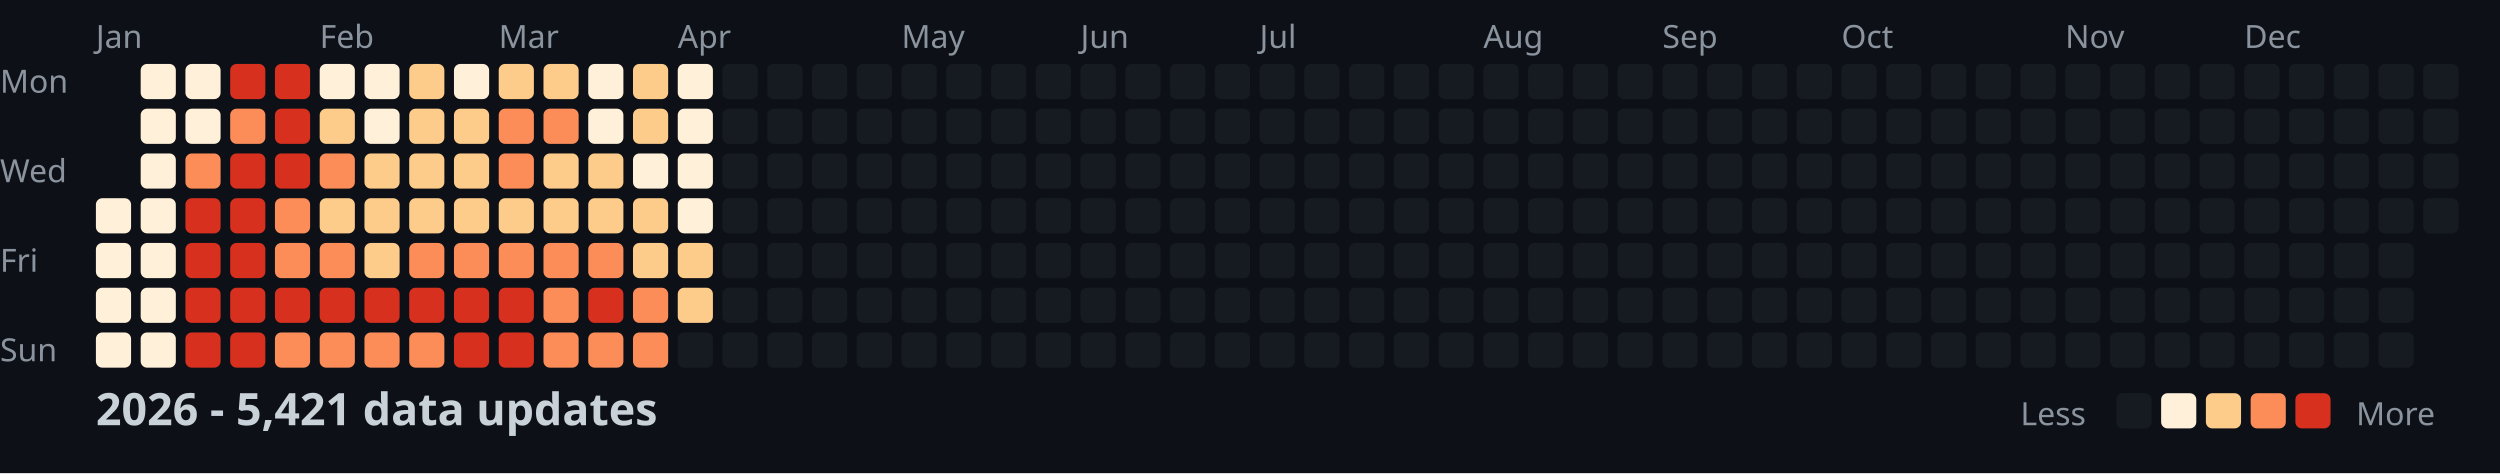
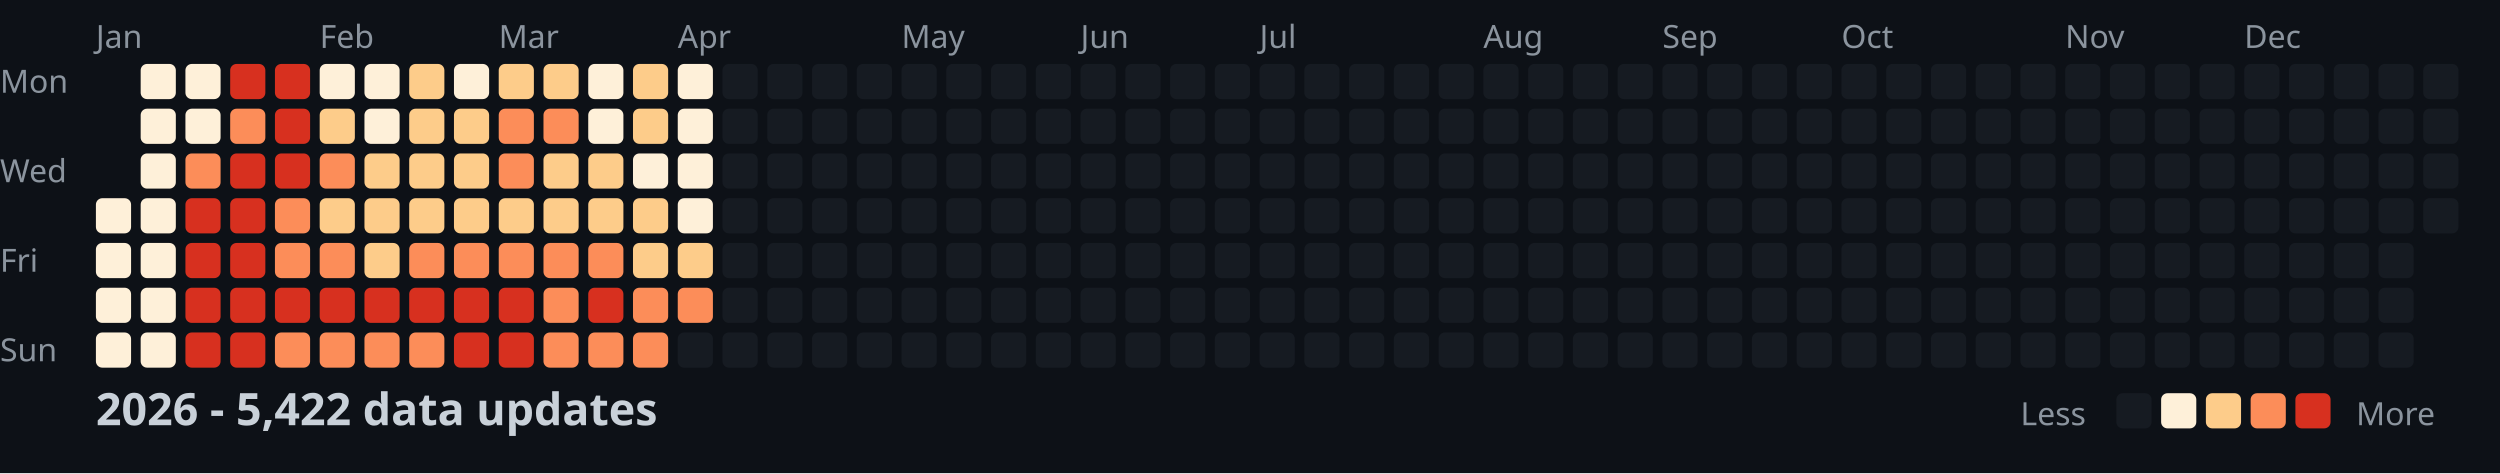
<svg xmlns="http://www.w3.org/2000/svg" width="782" height="148">
  <style>
    .month { font: 10px sans-serif; fill: #8b949e; }
    .day { font: 10px sans-serif; fill: #8b949e; }
    .title { font: bold 14px sans-serif; fill: #c9d1d9; }
    .legend { font: 10px sans-serif; fill: #8b949e; }
  </style>
  <rect width="100%" height="100%" fill="#0d1117" />
  <text x="0" y="29" class="day">Mon</text>
  <text x="0" y="57" class="day">Wed</text>
  <text x="0" y="85" class="day">Fri</text>
  <text x="0" y="113" class="day">Sun</text>
  <text x="30" y="15" class="month">Jan</text>
  <text x="100" y="15" class="month">Feb</text>
  <text x="156" y="15" class="month">Mar</text>
  <text x="212" y="15" class="month">Apr</text>
  <text x="282" y="15" class="month">May</text>
  <text x="338" y="15" class="month">Jun</text>
  <text x="394" y="15" class="month">Jul</text>
  <text x="464" y="15" class="month">Aug</text>
  <text x="520" y="15" class="month">Sep</text>
  <text x="576" y="15" class="month">Oct</text>
  <text x="646" y="15" class="month">Nov</text>
  <text x="702" y="15" class="month">Dec</text>
  <rect x="30" y="62" width="11" height="11" fill="#fef0d9" rx="2" />
  <rect x="30" y="76" width="11" height="11" fill="#fef0d9" rx="2" />
  <rect x="30" y="90" width="11" height="11" fill="#fef0d9" rx="2" />
  <rect x="30" y="104" width="11" height="11" fill="#fef0d9" rx="2" />
  <rect x="44" y="20" width="11" height="11" fill="#fef0d9" rx="2" />
  <rect x="44" y="34" width="11" height="11" fill="#fef0d9" rx="2" />
  <rect x="44" y="48" width="11" height="11" fill="#fef0d9" rx="2" />
  <rect x="44" y="62" width="11" height="11" fill="#fef0d9" rx="2" />
  <rect x="44" y="76" width="11" height="11" fill="#fef0d9" rx="2" />
  <rect x="44" y="90" width="11" height="11" fill="#fef0d9" rx="2" />
  <rect x="44" y="104" width="11" height="11" fill="#fef0d9" rx="2" />
  <rect x="58" y="20" width="11" height="11" fill="#fef0d9" rx="2" />
  <rect x="58" y="34" width="11" height="11" fill="#fef0d9" rx="2" />
  <rect x="58" y="48" width="11" height="11" fill="#fc8d59" rx="2" />
  <rect x="58" y="62" width="11" height="11" fill="#d7301f" rx="2" />
  <rect x="58" y="76" width="11" height="11" fill="#d7301f" rx="2" />
  <rect x="58" y="90" width="11" height="11" fill="#d7301f" rx="2" />
  <rect x="58" y="104" width="11" height="11" fill="#d7301f" rx="2" />
  <rect x="72" y="20" width="11" height="11" fill="#d7301f" rx="2" />
  <rect x="72" y="34" width="11" height="11" fill="#fc8d59" rx="2" />
  <rect x="72" y="48" width="11" height="11" fill="#d7301f" rx="2" />
  <rect x="72" y="62" width="11" height="11" fill="#d7301f" rx="2" />
  <rect x="72" y="76" width="11" height="11" fill="#d7301f" rx="2" />
  <rect x="72" y="90" width="11" height="11" fill="#d7301f" rx="2" />
  <rect x="72" y="104" width="11" height="11" fill="#d7301f" rx="2" />
  <rect x="86" y="20" width="11" height="11" fill="#d7301f" rx="2" />
  <rect x="86" y="34" width="11" height="11" fill="#d7301f" rx="2" />
  <rect x="86" y="48" width="11" height="11" fill="#d7301f" rx="2" />
  <rect x="86" y="62" width="11" height="11" fill="#fc8d59" rx="2" />
  <rect x="86" y="76" width="11" height="11" fill="#fc8d59" rx="2" />
  <rect x="86" y="90" width="11" height="11" fill="#d7301f" rx="2" />
  <rect x="86" y="104" width="11" height="11" fill="#fc8d59" rx="2" />
  <rect x="100" y="20" width="11" height="11" fill="#fef0d9" rx="2" />
  <rect x="100" y="34" width="11" height="11" fill="#fdcc8a" rx="2" />
  <rect x="100" y="48" width="11" height="11" fill="#fc8d59" rx="2" />
  <rect x="100" y="62" width="11" height="11" fill="#fdcc8a" rx="2" />
  <rect x="100" y="76" width="11" height="11" fill="#fc8d59" rx="2" />
  <rect x="100" y="90" width="11" height="11" fill="#d7301f" rx="2" />
  <rect x="100" y="104" width="11" height="11" fill="#fc8d59" rx="2" />
  <rect x="114" y="20" width="11" height="11" fill="#fef0d9" rx="2" />
  <rect x="114" y="34" width="11" height="11" fill="#fef0d9" rx="2" />
  <rect x="114" y="48" width="11" height="11" fill="#fdcc8a" rx="2" />
  <rect x="114" y="62" width="11" height="11" fill="#fdcc8a" rx="2" />
  <rect x="114" y="76" width="11" height="11" fill="#fdcc8a" rx="2" />
  <rect x="114" y="90" width="11" height="11" fill="#d7301f" rx="2" />
  <rect x="114" y="104" width="11" height="11" fill="#fc8d59" rx="2" />
  <rect x="128" y="20" width="11" height="11" fill="#fdcc8a" rx="2" />
  <rect x="128" y="34" width="11" height="11" fill="#fdcc8a" rx="2" />
  <rect x="128" y="48" width="11" height="11" fill="#fdcc8a" rx="2" />
  <rect x="128" y="62" width="11" height="11" fill="#fdcc8a" rx="2" />
  <rect x="128" y="76" width="11" height="11" fill="#fc8d59" rx="2" />
  <rect x="128" y="90" width="11" height="11" fill="#d7301f" rx="2" />
  <rect x="128" y="104" width="11" height="11" fill="#fc8d59" rx="2" />
  <rect x="142" y="20" width="11" height="11" fill="#fef0d9" rx="2" />
  <rect x="142" y="34" width="11" height="11" fill="#fdcc8a" rx="2" />
  <rect x="142" y="48" width="11" height="11" fill="#fdcc8a" rx="2" />
  <rect x="142" y="62" width="11" height="11" fill="#fdcc8a" rx="2" />
  <rect x="142" y="76" width="11" height="11" fill="#fc8d59" rx="2" />
  <rect x="142" y="90" width="11" height="11" fill="#d7301f" rx="2" />
  <rect x="142" y="104" width="11" height="11" fill="#d7301f" rx="2" />
  <rect x="156" y="20" width="11" height="11" fill="#fdcc8a" rx="2" />
  <rect x="156" y="34" width="11" height="11" fill="#fc8d59" rx="2" />
  <rect x="156" y="48" width="11" height="11" fill="#fc8d59" rx="2" />
  <rect x="156" y="62" width="11" height="11" fill="#fdcc8a" rx="2" />
  <rect x="156" y="76" width="11" height="11" fill="#fc8d59" rx="2" />
  <rect x="156" y="90" width="11" height="11" fill="#d7301f" rx="2" />
  <rect x="156" y="104" width="11" height="11" fill="#d7301f" rx="2" />
  <rect x="170" y="20" width="11" height="11" fill="#fdcc8a" rx="2" />
  <rect x="170" y="34" width="11" height="11" fill="#fc8d59" rx="2" />
  <rect x="170" y="48" width="11" height="11" fill="#fdcc8a" rx="2" />
  <rect x="170" y="62" width="11" height="11" fill="#fdcc8a" rx="2" />
  <rect x="170" y="76" width="11" height="11" fill="#fc8d59" rx="2" />
  <rect x="170" y="90" width="11" height="11" fill="#fc8d59" rx="2" />
  <rect x="170" y="104" width="11" height="11" fill="#fc8d59" rx="2" />
  <rect x="184" y="20" width="11" height="11" fill="#fef0d9" rx="2" />
  <rect x="184" y="34" width="11" height="11" fill="#fef0d9" rx="2" />
  <rect x="184" y="48" width="11" height="11" fill="#fdcc8a" rx="2" />
  <rect x="184" y="62" width="11" height="11" fill="#fdcc8a" rx="2" />
  <rect x="184" y="76" width="11" height="11" fill="#fc8d59" rx="2" />
  <rect x="184" y="90" width="11" height="11" fill="#d7301f" rx="2" />
  <rect x="184" y="104" width="11" height="11" fill="#fc8d59" rx="2" />
  <rect x="198" y="20" width="11" height="11" fill="#fdcc8a" rx="2" />
  <rect x="198" y="34" width="11" height="11" fill="#fdcc8a" rx="2" />
  <rect x="198" y="48" width="11" height="11" fill="#fef0d9" rx="2" />
  <rect x="198" y="62" width="11" height="11" fill="#fdcc8a" rx="2" />
  <rect x="198" y="76" width="11" height="11" fill="#fdcc8a" rx="2" />
  <rect x="198" y="90" width="11" height="11" fill="#fc8d59" rx="2" />
  <rect x="198" y="104" width="11" height="11" fill="#fc8d59" rx="2" />
  <rect x="212" y="20" width="11" height="11" fill="#fef0d9" rx="2" />
  <rect x="212" y="34" width="11" height="11" fill="#fef0d9" rx="2" />
  <rect x="212" y="48" width="11" height="11" fill="#fef0d9" rx="2" />
  <rect x="212" y="62" width="11" height="11" fill="#fef0d9" rx="2" />
  <rect x="212" y="76" width="11" height="11" fill="#fdcc8a" rx="2" />
-   <rect x="212" y="90" width="11" height="11" fill="#fdcc8a" rx="2" />
+   <rect x="212" y="90" width="11" height="11" fill="#fc8d59" rx="2" />
  <rect x="212" y="104" width="11" height="11" fill="#161b22" rx="2" />
  <rect x="226" y="20" width="11" height="11" fill="#161b22" rx="2" />
  <rect x="226" y="34" width="11" height="11" fill="#161b22" rx="2" />
  <rect x="226" y="48" width="11" height="11" fill="#161b22" rx="2" />
  <rect x="226" y="62" width="11" height="11" fill="#161b22" rx="2" />
  <rect x="226" y="76" width="11" height="11" fill="#161b22" rx="2" />
  <rect x="226" y="90" width="11" height="11" fill="#161b22" rx="2" />
  <rect x="226" y="104" width="11" height="11" fill="#161b22" rx="2" />
  <rect x="240" y="20" width="11" height="11" fill="#161b22" rx="2" />
  <rect x="240" y="34" width="11" height="11" fill="#161b22" rx="2" />
  <rect x="240" y="48" width="11" height="11" fill="#161b22" rx="2" />
  <rect x="240" y="62" width="11" height="11" fill="#161b22" rx="2" />
  <rect x="240" y="76" width="11" height="11" fill="#161b22" rx="2" />
  <rect x="240" y="90" width="11" height="11" fill="#161b22" rx="2" />
  <rect x="240" y="104" width="11" height="11" fill="#161b22" rx="2" />
  <rect x="254" y="20" width="11" height="11" fill="#161b22" rx="2" />
  <rect x="254" y="34" width="11" height="11" fill="#161b22" rx="2" />
  <rect x="254" y="48" width="11" height="11" fill="#161b22" rx="2" />
  <rect x="254" y="62" width="11" height="11" fill="#161b22" rx="2" />
  <rect x="254" y="76" width="11" height="11" fill="#161b22" rx="2" />
  <rect x="254" y="90" width="11" height="11" fill="#161b22" rx="2" />
  <rect x="254" y="104" width="11" height="11" fill="#161b22" rx="2" />
  <rect x="268" y="20" width="11" height="11" fill="#161b22" rx="2" />
  <rect x="268" y="34" width="11" height="11" fill="#161b22" rx="2" />
  <rect x="268" y="48" width="11" height="11" fill="#161b22" rx="2" />
  <rect x="268" y="62" width="11" height="11" fill="#161b22" rx="2" />
  <rect x="268" y="76" width="11" height="11" fill="#161b22" rx="2" />
  <rect x="268" y="90" width="11" height="11" fill="#161b22" rx="2" />
  <rect x="268" y="104" width="11" height="11" fill="#161b22" rx="2" />
  <rect x="282" y="20" width="11" height="11" fill="#161b22" rx="2" />
  <rect x="282" y="34" width="11" height="11" fill="#161b22" rx="2" />
  <rect x="282" y="48" width="11" height="11" fill="#161b22" rx="2" />
  <rect x="282" y="62" width="11" height="11" fill="#161b22" rx="2" />
  <rect x="282" y="76" width="11" height="11" fill="#161b22" rx="2" />
  <rect x="282" y="90" width="11" height="11" fill="#161b22" rx="2" />
  <rect x="282" y="104" width="11" height="11" fill="#161b22" rx="2" />
  <rect x="296" y="20" width="11" height="11" fill="#161b22" rx="2" />
  <rect x="296" y="34" width="11" height="11" fill="#161b22" rx="2" />
  <rect x="296" y="48" width="11" height="11" fill="#161b22" rx="2" />
  <rect x="296" y="62" width="11" height="11" fill="#161b22" rx="2" />
  <rect x="296" y="76" width="11" height="11" fill="#161b22" rx="2" />
  <rect x="296" y="90" width="11" height="11" fill="#161b22" rx="2" />
  <rect x="296" y="104" width="11" height="11" fill="#161b22" rx="2" />
  <rect x="310" y="20" width="11" height="11" fill="#161b22" rx="2" />
  <rect x="310" y="34" width="11" height="11" fill="#161b22" rx="2" />
  <rect x="310" y="48" width="11" height="11" fill="#161b22" rx="2" />
  <rect x="310" y="62" width="11" height="11" fill="#161b22" rx="2" />
  <rect x="310" y="76" width="11" height="11" fill="#161b22" rx="2" />
  <rect x="310" y="90" width="11" height="11" fill="#161b22" rx="2" />
  <rect x="310" y="104" width="11" height="11" fill="#161b22" rx="2" />
  <rect x="324" y="20" width="11" height="11" fill="#161b22" rx="2" />
  <rect x="324" y="34" width="11" height="11" fill="#161b22" rx="2" />
  <rect x="324" y="48" width="11" height="11" fill="#161b22" rx="2" />
  <rect x="324" y="62" width="11" height="11" fill="#161b22" rx="2" />
  <rect x="324" y="76" width="11" height="11" fill="#161b22" rx="2" />
  <rect x="324" y="90" width="11" height="11" fill="#161b22" rx="2" />
  <rect x="324" y="104" width="11" height="11" fill="#161b22" rx="2" />
  <rect x="338" y="20" width="11" height="11" fill="#161b22" rx="2" />
  <rect x="338" y="34" width="11" height="11" fill="#161b22" rx="2" />
  <rect x="338" y="48" width="11" height="11" fill="#161b22" rx="2" />
  <rect x="338" y="62" width="11" height="11" fill="#161b22" rx="2" />
  <rect x="338" y="76" width="11" height="11" fill="#161b22" rx="2" />
  <rect x="338" y="90" width="11" height="11" fill="#161b22" rx="2" />
  <rect x="338" y="104" width="11" height="11" fill="#161b22" rx="2" />
  <rect x="352" y="20" width="11" height="11" fill="#161b22" rx="2" />
  <rect x="352" y="34" width="11" height="11" fill="#161b22" rx="2" />
  <rect x="352" y="48" width="11" height="11" fill="#161b22" rx="2" />
  <rect x="352" y="62" width="11" height="11" fill="#161b22" rx="2" />
  <rect x="352" y="76" width="11" height="11" fill="#161b22" rx="2" />
  <rect x="352" y="90" width="11" height="11" fill="#161b22" rx="2" />
  <rect x="352" y="104" width="11" height="11" fill="#161b22" rx="2" />
  <rect x="366" y="20" width="11" height="11" fill="#161b22" rx="2" />
  <rect x="366" y="34" width="11" height="11" fill="#161b22" rx="2" />
  <rect x="366" y="48" width="11" height="11" fill="#161b22" rx="2" />
  <rect x="366" y="62" width="11" height="11" fill="#161b22" rx="2" />
  <rect x="366" y="76" width="11" height="11" fill="#161b22" rx="2" />
  <rect x="366" y="90" width="11" height="11" fill="#161b22" rx="2" />
  <rect x="366" y="104" width="11" height="11" fill="#161b22" rx="2" />
  <rect x="380" y="20" width="11" height="11" fill="#161b22" rx="2" />
  <rect x="380" y="34" width="11" height="11" fill="#161b22" rx="2" />
  <rect x="380" y="48" width="11" height="11" fill="#161b22" rx="2" />
  <rect x="380" y="62" width="11" height="11" fill="#161b22" rx="2" />
  <rect x="380" y="76" width="11" height="11" fill="#161b22" rx="2" />
  <rect x="380" y="90" width="11" height="11" fill="#161b22" rx="2" />
  <rect x="380" y="104" width="11" height="11" fill="#161b22" rx="2" />
  <rect x="394" y="20" width="11" height="11" fill="#161b22" rx="2" />
  <rect x="394" y="34" width="11" height="11" fill="#161b22" rx="2" />
  <rect x="394" y="48" width="11" height="11" fill="#161b22" rx="2" />
  <rect x="394" y="62" width="11" height="11" fill="#161b22" rx="2" />
  <rect x="394" y="76" width="11" height="11" fill="#161b22" rx="2" />
  <rect x="394" y="90" width="11" height="11" fill="#161b22" rx="2" />
  <rect x="394" y="104" width="11" height="11" fill="#161b22" rx="2" />
  <rect x="408" y="20" width="11" height="11" fill="#161b22" rx="2" />
  <rect x="408" y="34" width="11" height="11" fill="#161b22" rx="2" />
  <rect x="408" y="48" width="11" height="11" fill="#161b22" rx="2" />
  <rect x="408" y="62" width="11" height="11" fill="#161b22" rx="2" />
  <rect x="408" y="76" width="11" height="11" fill="#161b22" rx="2" />
  <rect x="408" y="90" width="11" height="11" fill="#161b22" rx="2" />
  <rect x="408" y="104" width="11" height="11" fill="#161b22" rx="2" />
  <rect x="422" y="20" width="11" height="11" fill="#161b22" rx="2" />
  <rect x="422" y="34" width="11" height="11" fill="#161b22" rx="2" />
  <rect x="422" y="48" width="11" height="11" fill="#161b22" rx="2" />
  <rect x="422" y="62" width="11" height="11" fill="#161b22" rx="2" />
  <rect x="422" y="76" width="11" height="11" fill="#161b22" rx="2" />
  <rect x="422" y="90" width="11" height="11" fill="#161b22" rx="2" />
  <rect x="422" y="104" width="11" height="11" fill="#161b22" rx="2" />
  <rect x="436" y="20" width="11" height="11" fill="#161b22" rx="2" />
  <rect x="436" y="34" width="11" height="11" fill="#161b22" rx="2" />
  <rect x="436" y="48" width="11" height="11" fill="#161b22" rx="2" />
  <rect x="436" y="62" width="11" height="11" fill="#161b22" rx="2" />
  <rect x="436" y="76" width="11" height="11" fill="#161b22" rx="2" />
  <rect x="436" y="90" width="11" height="11" fill="#161b22" rx="2" />
  <rect x="436" y="104" width="11" height="11" fill="#161b22" rx="2" />
  <rect x="450" y="20" width="11" height="11" fill="#161b22" rx="2" />
  <rect x="450" y="34" width="11" height="11" fill="#161b22" rx="2" />
  <rect x="450" y="48" width="11" height="11" fill="#161b22" rx="2" />
  <rect x="450" y="62" width="11" height="11" fill="#161b22" rx="2" />
  <rect x="450" y="76" width="11" height="11" fill="#161b22" rx="2" />
  <rect x="450" y="90" width="11" height="11" fill="#161b22" rx="2" />
  <rect x="450" y="104" width="11" height="11" fill="#161b22" rx="2" />
  <rect x="464" y="20" width="11" height="11" fill="#161b22" rx="2" />
  <rect x="464" y="34" width="11" height="11" fill="#161b22" rx="2" />
  <rect x="464" y="48" width="11" height="11" fill="#161b22" rx="2" />
  <rect x="464" y="62" width="11" height="11" fill="#161b22" rx="2" />
  <rect x="464" y="76" width="11" height="11" fill="#161b22" rx="2" />
  <rect x="464" y="90" width="11" height="11" fill="#161b22" rx="2" />
  <rect x="464" y="104" width="11" height="11" fill="#161b22" rx="2" />
  <rect x="478" y="20" width="11" height="11" fill="#161b22" rx="2" />
  <rect x="478" y="34" width="11" height="11" fill="#161b22" rx="2" />
  <rect x="478" y="48" width="11" height="11" fill="#161b22" rx="2" />
  <rect x="478" y="62" width="11" height="11" fill="#161b22" rx="2" />
  <rect x="478" y="76" width="11" height="11" fill="#161b22" rx="2" />
  <rect x="478" y="90" width="11" height="11" fill="#161b22" rx="2" />
  <rect x="478" y="104" width="11" height="11" fill="#161b22" rx="2" />
  <rect x="492" y="20" width="11" height="11" fill="#161b22" rx="2" />
  <rect x="492" y="34" width="11" height="11" fill="#161b22" rx="2" />
  <rect x="492" y="48" width="11" height="11" fill="#161b22" rx="2" />
  <rect x="492" y="62" width="11" height="11" fill="#161b22" rx="2" />
  <rect x="492" y="76" width="11" height="11" fill="#161b22" rx="2" />
  <rect x="492" y="90" width="11" height="11" fill="#161b22" rx="2" />
  <rect x="492" y="104" width="11" height="11" fill="#161b22" rx="2" />
  <rect x="506" y="20" width="11" height="11" fill="#161b22" rx="2" />
  <rect x="506" y="34" width="11" height="11" fill="#161b22" rx="2" />
  <rect x="506" y="48" width="11" height="11" fill="#161b22" rx="2" />
  <rect x="506" y="62" width="11" height="11" fill="#161b22" rx="2" />
  <rect x="506" y="76" width="11" height="11" fill="#161b22" rx="2" />
  <rect x="506" y="90" width="11" height="11" fill="#161b22" rx="2" />
  <rect x="506" y="104" width="11" height="11" fill="#161b22" rx="2" />
  <rect x="520" y="20" width="11" height="11" fill="#161b22" rx="2" />
  <rect x="520" y="34" width="11" height="11" fill="#161b22" rx="2" />
  <rect x="520" y="48" width="11" height="11" fill="#161b22" rx="2" />
  <rect x="520" y="62" width="11" height="11" fill="#161b22" rx="2" />
  <rect x="520" y="76" width="11" height="11" fill="#161b22" rx="2" />
  <rect x="520" y="90" width="11" height="11" fill="#161b22" rx="2" />
  <rect x="520" y="104" width="11" height="11" fill="#161b22" rx="2" />
  <rect x="534" y="20" width="11" height="11" fill="#161b22" rx="2" />
  <rect x="534" y="34" width="11" height="11" fill="#161b22" rx="2" />
  <rect x="534" y="48" width="11" height="11" fill="#161b22" rx="2" />
  <rect x="534" y="62" width="11" height="11" fill="#161b22" rx="2" />
  <rect x="534" y="76" width="11" height="11" fill="#161b22" rx="2" />
  <rect x="534" y="90" width="11" height="11" fill="#161b22" rx="2" />
  <rect x="534" y="104" width="11" height="11" fill="#161b22" rx="2" />
  <rect x="548" y="20" width="11" height="11" fill="#161b22" rx="2" />
  <rect x="548" y="34" width="11" height="11" fill="#161b22" rx="2" />
  <rect x="548" y="48" width="11" height="11" fill="#161b22" rx="2" />
  <rect x="548" y="62" width="11" height="11" fill="#161b22" rx="2" />
  <rect x="548" y="76" width="11" height="11" fill="#161b22" rx="2" />
  <rect x="548" y="90" width="11" height="11" fill="#161b22" rx="2" />
  <rect x="548" y="104" width="11" height="11" fill="#161b22" rx="2" />
  <rect x="562" y="20" width="11" height="11" fill="#161b22" rx="2" />
  <rect x="562" y="34" width="11" height="11" fill="#161b22" rx="2" />
  <rect x="562" y="48" width="11" height="11" fill="#161b22" rx="2" />
  <rect x="562" y="62" width="11" height="11" fill="#161b22" rx="2" />
  <rect x="562" y="76" width="11" height="11" fill="#161b22" rx="2" />
  <rect x="562" y="90" width="11" height="11" fill="#161b22" rx="2" />
  <rect x="562" y="104" width="11" height="11" fill="#161b22" rx="2" />
  <rect x="576" y="20" width="11" height="11" fill="#161b22" rx="2" />
  <rect x="576" y="34" width="11" height="11" fill="#161b22" rx="2" />
  <rect x="576" y="48" width="11" height="11" fill="#161b22" rx="2" />
  <rect x="576" y="62" width="11" height="11" fill="#161b22" rx="2" />
  <rect x="576" y="76" width="11" height="11" fill="#161b22" rx="2" />
  <rect x="576" y="90" width="11" height="11" fill="#161b22" rx="2" />
  <rect x="576" y="104" width="11" height="11" fill="#161b22" rx="2" />
  <rect x="590" y="20" width="11" height="11" fill="#161b22" rx="2" />
  <rect x="590" y="34" width="11" height="11" fill="#161b22" rx="2" />
  <rect x="590" y="48" width="11" height="11" fill="#161b22" rx="2" />
  <rect x="590" y="62" width="11" height="11" fill="#161b22" rx="2" />
  <rect x="590" y="76" width="11" height="11" fill="#161b22" rx="2" />
  <rect x="590" y="90" width="11" height="11" fill="#161b22" rx="2" />
  <rect x="590" y="104" width="11" height="11" fill="#161b22" rx="2" />
  <rect x="604" y="20" width="11" height="11" fill="#161b22" rx="2" />
  <rect x="604" y="34" width="11" height="11" fill="#161b22" rx="2" />
  <rect x="604" y="48" width="11" height="11" fill="#161b22" rx="2" />
  <rect x="604" y="62" width="11" height="11" fill="#161b22" rx="2" />
  <rect x="604" y="76" width="11" height="11" fill="#161b22" rx="2" />
  <rect x="604" y="90" width="11" height="11" fill="#161b22" rx="2" />
  <rect x="604" y="104" width="11" height="11" fill="#161b22" rx="2" />
  <rect x="618" y="20" width="11" height="11" fill="#161b22" rx="2" />
  <rect x="618" y="34" width="11" height="11" fill="#161b22" rx="2" />
  <rect x="618" y="48" width="11" height="11" fill="#161b22" rx="2" />
  <rect x="618" y="62" width="11" height="11" fill="#161b22" rx="2" />
  <rect x="618" y="76" width="11" height="11" fill="#161b22" rx="2" />
  <rect x="618" y="90" width="11" height="11" fill="#161b22" rx="2" />
  <rect x="618" y="104" width="11" height="11" fill="#161b22" rx="2" />
  <rect x="632" y="20" width="11" height="11" fill="#161b22" rx="2" />
  <rect x="632" y="34" width="11" height="11" fill="#161b22" rx="2" />
  <rect x="632" y="48" width="11" height="11" fill="#161b22" rx="2" />
  <rect x="632" y="62" width="11" height="11" fill="#161b22" rx="2" />
  <rect x="632" y="76" width="11" height="11" fill="#161b22" rx="2" />
  <rect x="632" y="90" width="11" height="11" fill="#161b22" rx="2" />
  <rect x="632" y="104" width="11" height="11" fill="#161b22" rx="2" />
  <rect x="646" y="20" width="11" height="11" fill="#161b22" rx="2" />
  <rect x="646" y="34" width="11" height="11" fill="#161b22" rx="2" />
  <rect x="646" y="48" width="11" height="11" fill="#161b22" rx="2" />
  <rect x="646" y="62" width="11" height="11" fill="#161b22" rx="2" />
  <rect x="646" y="76" width="11" height="11" fill="#161b22" rx="2" />
  <rect x="646" y="90" width="11" height="11" fill="#161b22" rx="2" />
  <rect x="646" y="104" width="11" height="11" fill="#161b22" rx="2" />
  <rect x="660" y="20" width="11" height="11" fill="#161b22" rx="2" />
  <rect x="660" y="34" width="11" height="11" fill="#161b22" rx="2" />
  <rect x="660" y="48" width="11" height="11" fill="#161b22" rx="2" />
  <rect x="660" y="62" width="11" height="11" fill="#161b22" rx="2" />
  <rect x="660" y="76" width="11" height="11" fill="#161b22" rx="2" />
  <rect x="660" y="90" width="11" height="11" fill="#161b22" rx="2" />
  <rect x="660" y="104" width="11" height="11" fill="#161b22" rx="2" />
  <rect x="674" y="20" width="11" height="11" fill="#161b22" rx="2" />
  <rect x="674" y="34" width="11" height="11" fill="#161b22" rx="2" />
  <rect x="674" y="48" width="11" height="11" fill="#161b22" rx="2" />
  <rect x="674" y="62" width="11" height="11" fill="#161b22" rx="2" />
  <rect x="674" y="76" width="11" height="11" fill="#161b22" rx="2" />
  <rect x="674" y="90" width="11" height="11" fill="#161b22" rx="2" />
  <rect x="674" y="104" width="11" height="11" fill="#161b22" rx="2" />
  <rect x="688" y="20" width="11" height="11" fill="#161b22" rx="2" />
  <rect x="688" y="34" width="11" height="11" fill="#161b22" rx="2" />
  <rect x="688" y="48" width="11" height="11" fill="#161b22" rx="2" />
  <rect x="688" y="62" width="11" height="11" fill="#161b22" rx="2" />
  <rect x="688" y="76" width="11" height="11" fill="#161b22" rx="2" />
  <rect x="688" y="90" width="11" height="11" fill="#161b22" rx="2" />
  <rect x="688" y="104" width="11" height="11" fill="#161b22" rx="2" />
  <rect x="702" y="20" width="11" height="11" fill="#161b22" rx="2" />
  <rect x="702" y="34" width="11" height="11" fill="#161b22" rx="2" />
  <rect x="702" y="48" width="11" height="11" fill="#161b22" rx="2" />
  <rect x="702" y="62" width="11" height="11" fill="#161b22" rx="2" />
  <rect x="702" y="76" width="11" height="11" fill="#161b22" rx="2" />
  <rect x="702" y="90" width="11" height="11" fill="#161b22" rx="2" />
  <rect x="702" y="104" width="11" height="11" fill="#161b22" rx="2" />
  <rect x="716" y="20" width="11" height="11" fill="#161b22" rx="2" />
  <rect x="716" y="34" width="11" height="11" fill="#161b22" rx="2" />
  <rect x="716" y="48" width="11" height="11" fill="#161b22" rx="2" />
  <rect x="716" y="62" width="11" height="11" fill="#161b22" rx="2" />
  <rect x="716" y="76" width="11" height="11" fill="#161b22" rx="2" />
  <rect x="716" y="90" width="11" height="11" fill="#161b22" rx="2" />
  <rect x="716" y="104" width="11" height="11" fill="#161b22" rx="2" />
  <rect x="730" y="20" width="11" height="11" fill="#161b22" rx="2" />
  <rect x="730" y="34" width="11" height="11" fill="#161b22" rx="2" />
  <rect x="730" y="48" width="11" height="11" fill="#161b22" rx="2" />
  <rect x="730" y="62" width="11" height="11" fill="#161b22" rx="2" />
  <rect x="730" y="76" width="11" height="11" fill="#161b22" rx="2" />
  <rect x="730" y="90" width="11" height="11" fill="#161b22" rx="2" />
  <rect x="730" y="104" width="11" height="11" fill="#161b22" rx="2" />
  <rect x="744" y="20" width="11" height="11" fill="#161b22" rx="2" />
  <rect x="744" y="34" width="11" height="11" fill="#161b22" rx="2" />
  <rect x="744" y="48" width="11" height="11" fill="#161b22" rx="2" />
  <rect x="744" y="62" width="11" height="11" fill="#161b22" rx="2" />
  <rect x="744" y="76" width="11" height="11" fill="#161b22" rx="2" />
  <rect x="744" y="90" width="11" height="11" fill="#161b22" rx="2" />
  <rect x="744" y="104" width="11" height="11" fill="#161b22" rx="2" />
  <rect x="758" y="20" width="11" height="11" fill="#161b22" rx="2" />
  <rect x="758" y="34" width="11" height="11" fill="#161b22" rx="2" />
  <rect x="758" y="48" width="11" height="11" fill="#161b22" rx="2" />
  <rect x="758" y="62" width="11" height="11" fill="#161b22" rx="2" />
-   <text x="30" y="133" class="title">2026 - 5,421 data updates</text>
+   <text x="30" y="133" class="title">2026 - 5,422 data updates</text>
  <text x="632" y="133" class="legend">Less</text>
  <rect x="662" y="123" width="11" height="11" fill="#161b22" rx="2" />
  <rect x="676" y="123" width="11" height="11" fill="#fef0d9" rx="2" />
  <rect x="690" y="123" width="11" height="11" fill="#fdcc8a" rx="2" />
  <rect x="704" y="123" width="11" height="11" fill="#fc8d59" rx="2" />
  <rect x="718" y="123" width="11" height="11" fill="#d7301f" rx="2" />
  <text x="737" y="133" class="legend">More</text>
</svg>
